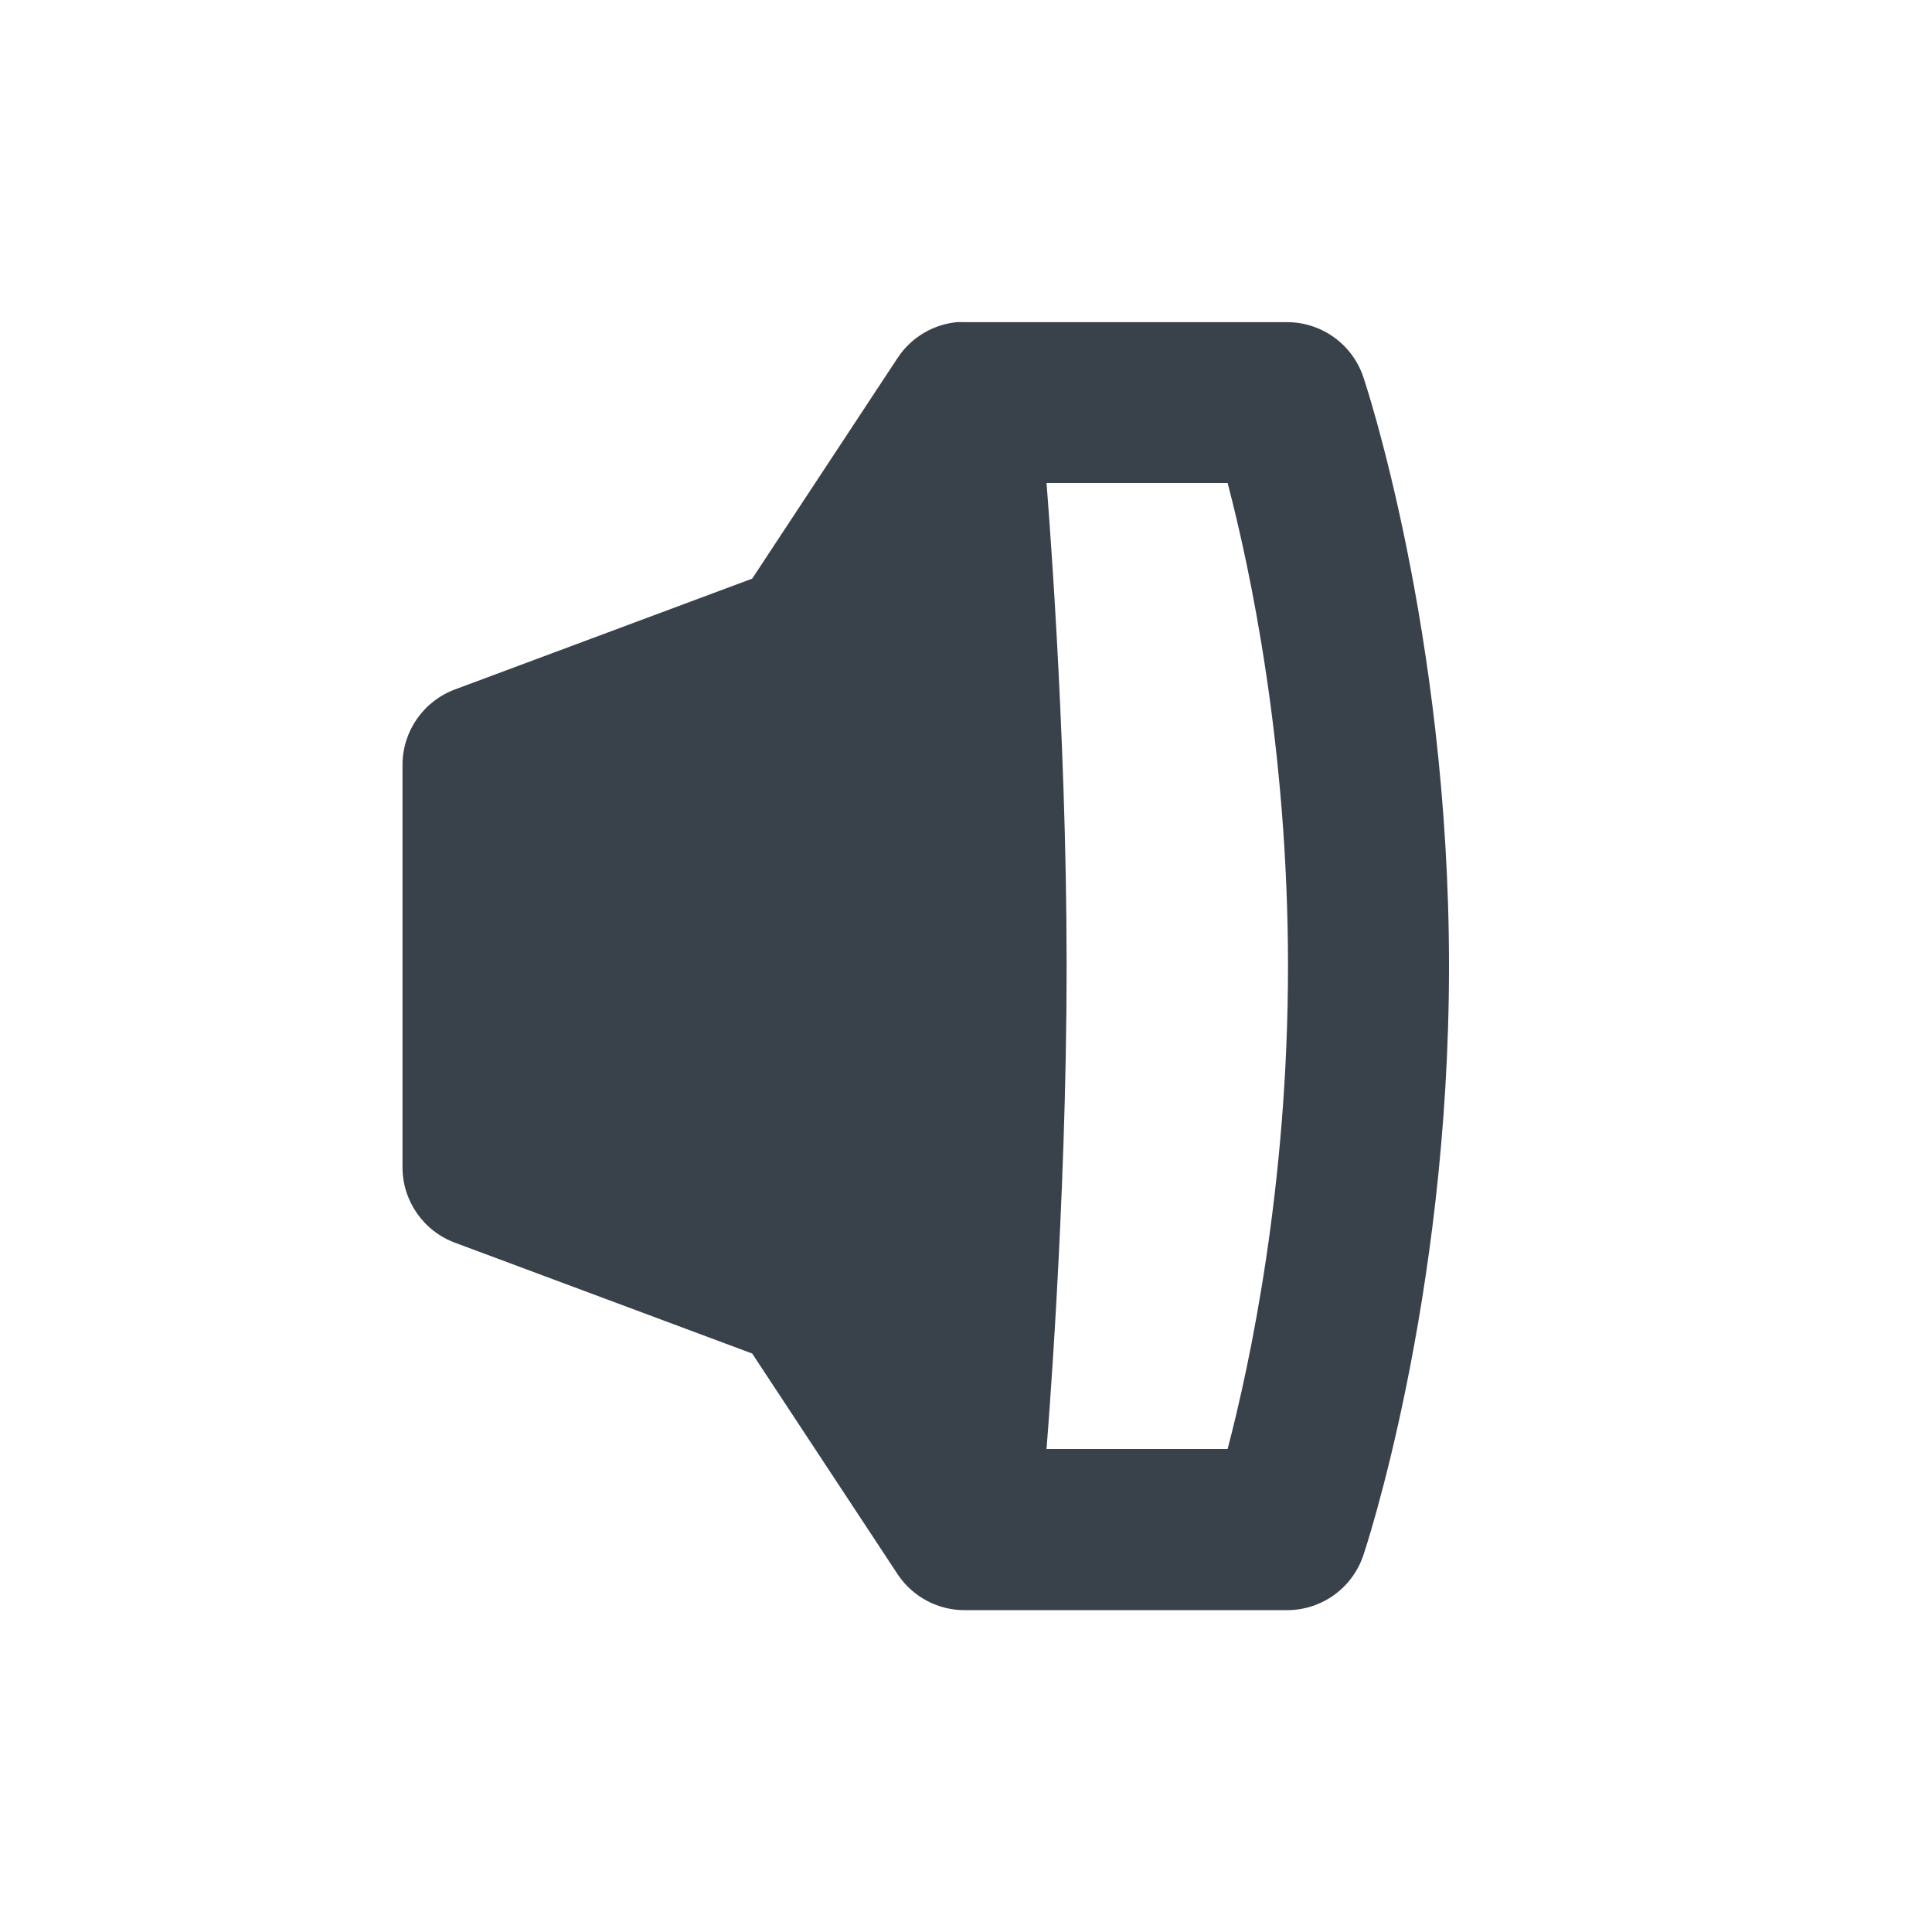
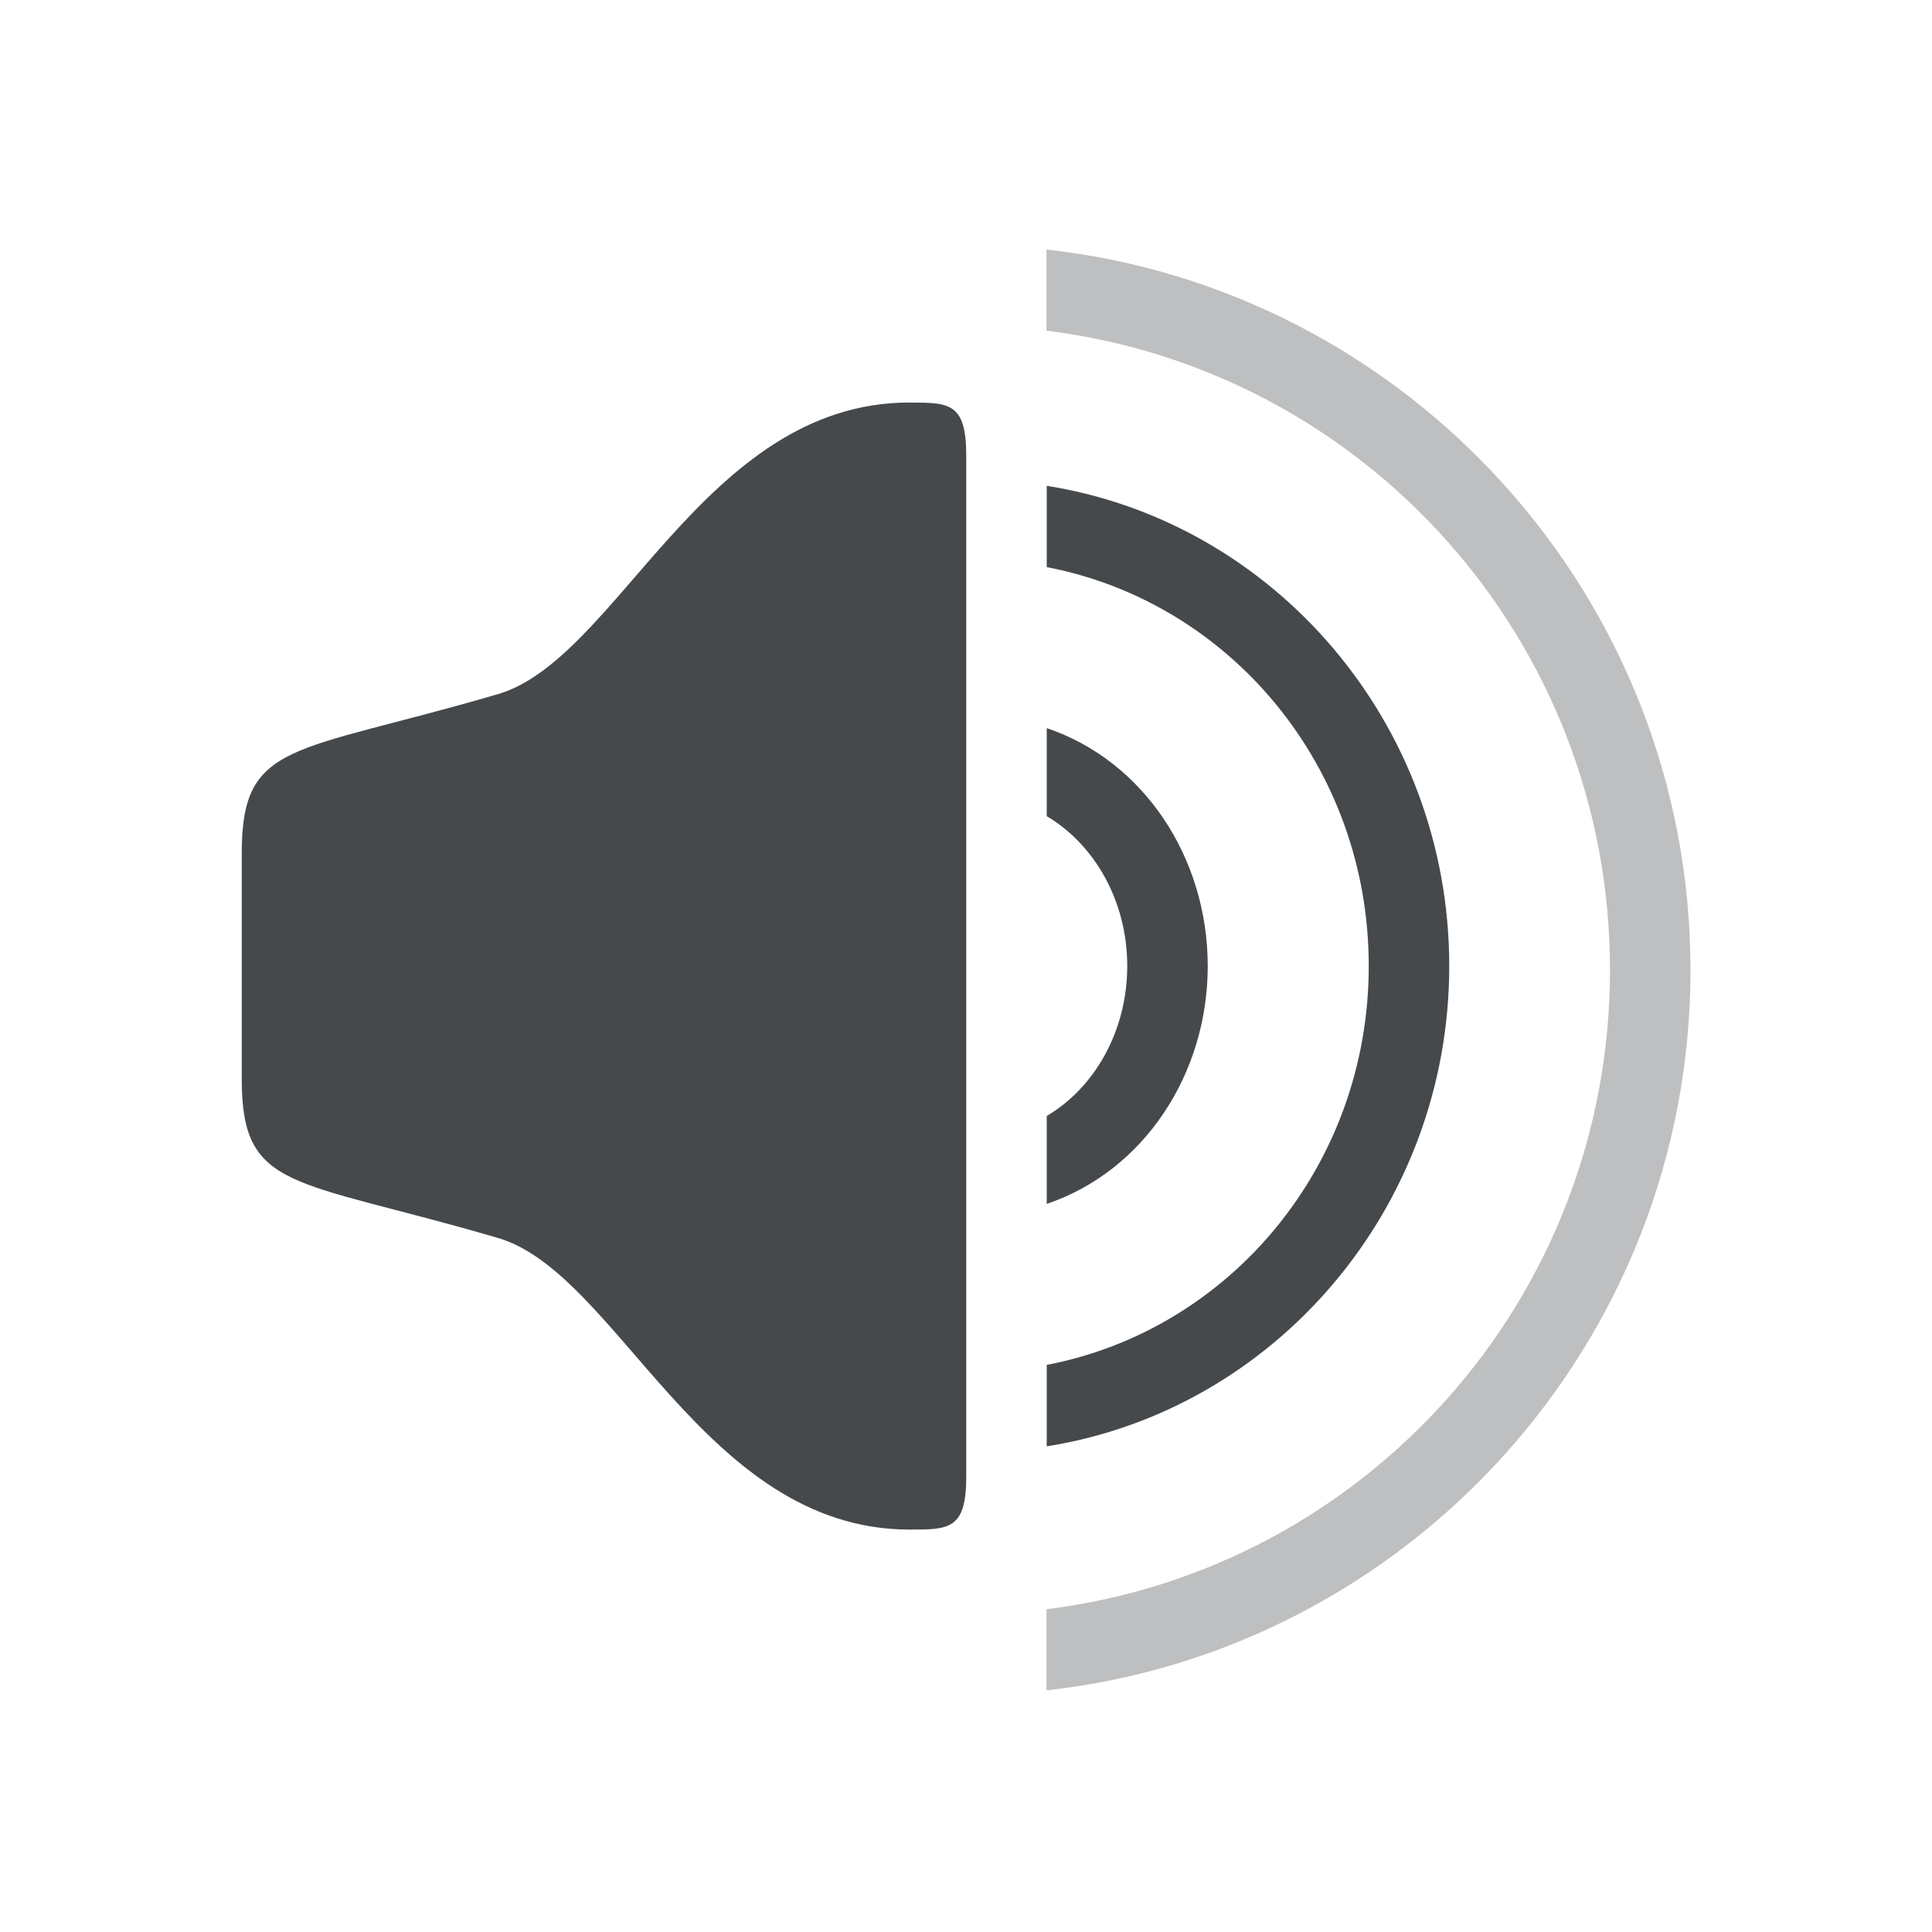
- <svg xmlns="http://www.w3.org/2000/svg" width="24" height="24" id="svg27665" version="1.1">
-   <defs id="defs27667" />
-   <g id="layer1" transform="translate(3316.417,-2092.719)">
-     <path d="m -3304.511,2096.719 a 1,1 0 0 0 -0.75,0.438 l -1.812,2.75 -3.688,1.375 a 1,1 0 0 0 -0.656,0.938 l 0,5 a 1,1 0 0 0 0.656,0.938 l 3.688,1.375 1.812,2.75 a 1,1 0 0 0 0.844,0.438 l 4,0 a 1,1 0 0 0 0.938,-0.688 c 0,0 1.062,-3.146 1.062,-7.312 0,-4.167 -1.062,-7.312 -1.062,-7.312 a 1,1 0 0 0 -0.938,-0.688 l -4,0 a 1,1 0 0 0 -0.094,0 z m 1.094,2 2.25,0 c 0.277,1.057 0.75,3.268 0.75,6 0,2.733 -0.473,4.943 -0.75,6 l -2.25,0 c 0,0 0.25,-3 0.25,-6 0,-3 -0.25,-6 -0.25,-6 z" style="color:#000000;fill:#27303a;fill-opacity:0.912;fill-rule:nonzero;stroke:none;stroke-width:2.286;marker:none;visibility:visible;display:inline;overflow:visible;enable-background:accumulate" id="path3039" class="ColorScheme-Text" />
-   </g>
+ <svg xmlns="http://www.w3.org/2000/svg" id="d" width="24" height="24" version="1.1">
+   <defs id="b">
+     <style id="current-color-scheme" type="text/css">.ColorScheme-Text {color:#090d11;}.ColorScheme-Background{color:#ffffff;}</style>
+   </defs>
+   <path id="f" class="ColorScheme-Text" d="m13 3.1v1.008c3.949 0.487 7 3.848 7 7.941s-3.051 7.454-7 7.941v1.008c4.494-0.495 8-4.316 8-8.949 0-4.633-3.506-8.454-8-8.949z" style="color:#090d11;fill-opacity:.75;fill:currentColor;opacity:.35" />
+   <path id="c" class="ColorScheme-Text" d="m11.3 5c-2.571 0-3.634 3.226-5.143 3.631-2.53 0.738-3.154 0.569-3.154 1.969v2.801c0 1.4 0.624 1.231 3.154 1.969 1.508 0.405 2.571 3.631 5.143 3.631 0.489 0 0.703-3e-4 0.703-0.656v-12.688c0-0.656-0.214-0.656-0.703-0.656zm1.703 1.035v1.01c2.275 0.435 4 2.476 4 4.955 0 2.479-1.725 4.52-4 4.955v1.012c2.831-0.449 5-2.956 5-5.967s-2.169-5.516-5-5.965zm0 3.01v1.094c0.59 0.349 1 1.049 1 1.861 0 0.813-0.41 1.515-1 1.863v1.092c1.205-0.406 2-1.611 2-2.955 0-1.344-0.795-2.549-2-2.955z" style="fill-opacity:.75;fill:currentColor" />
</svg>
